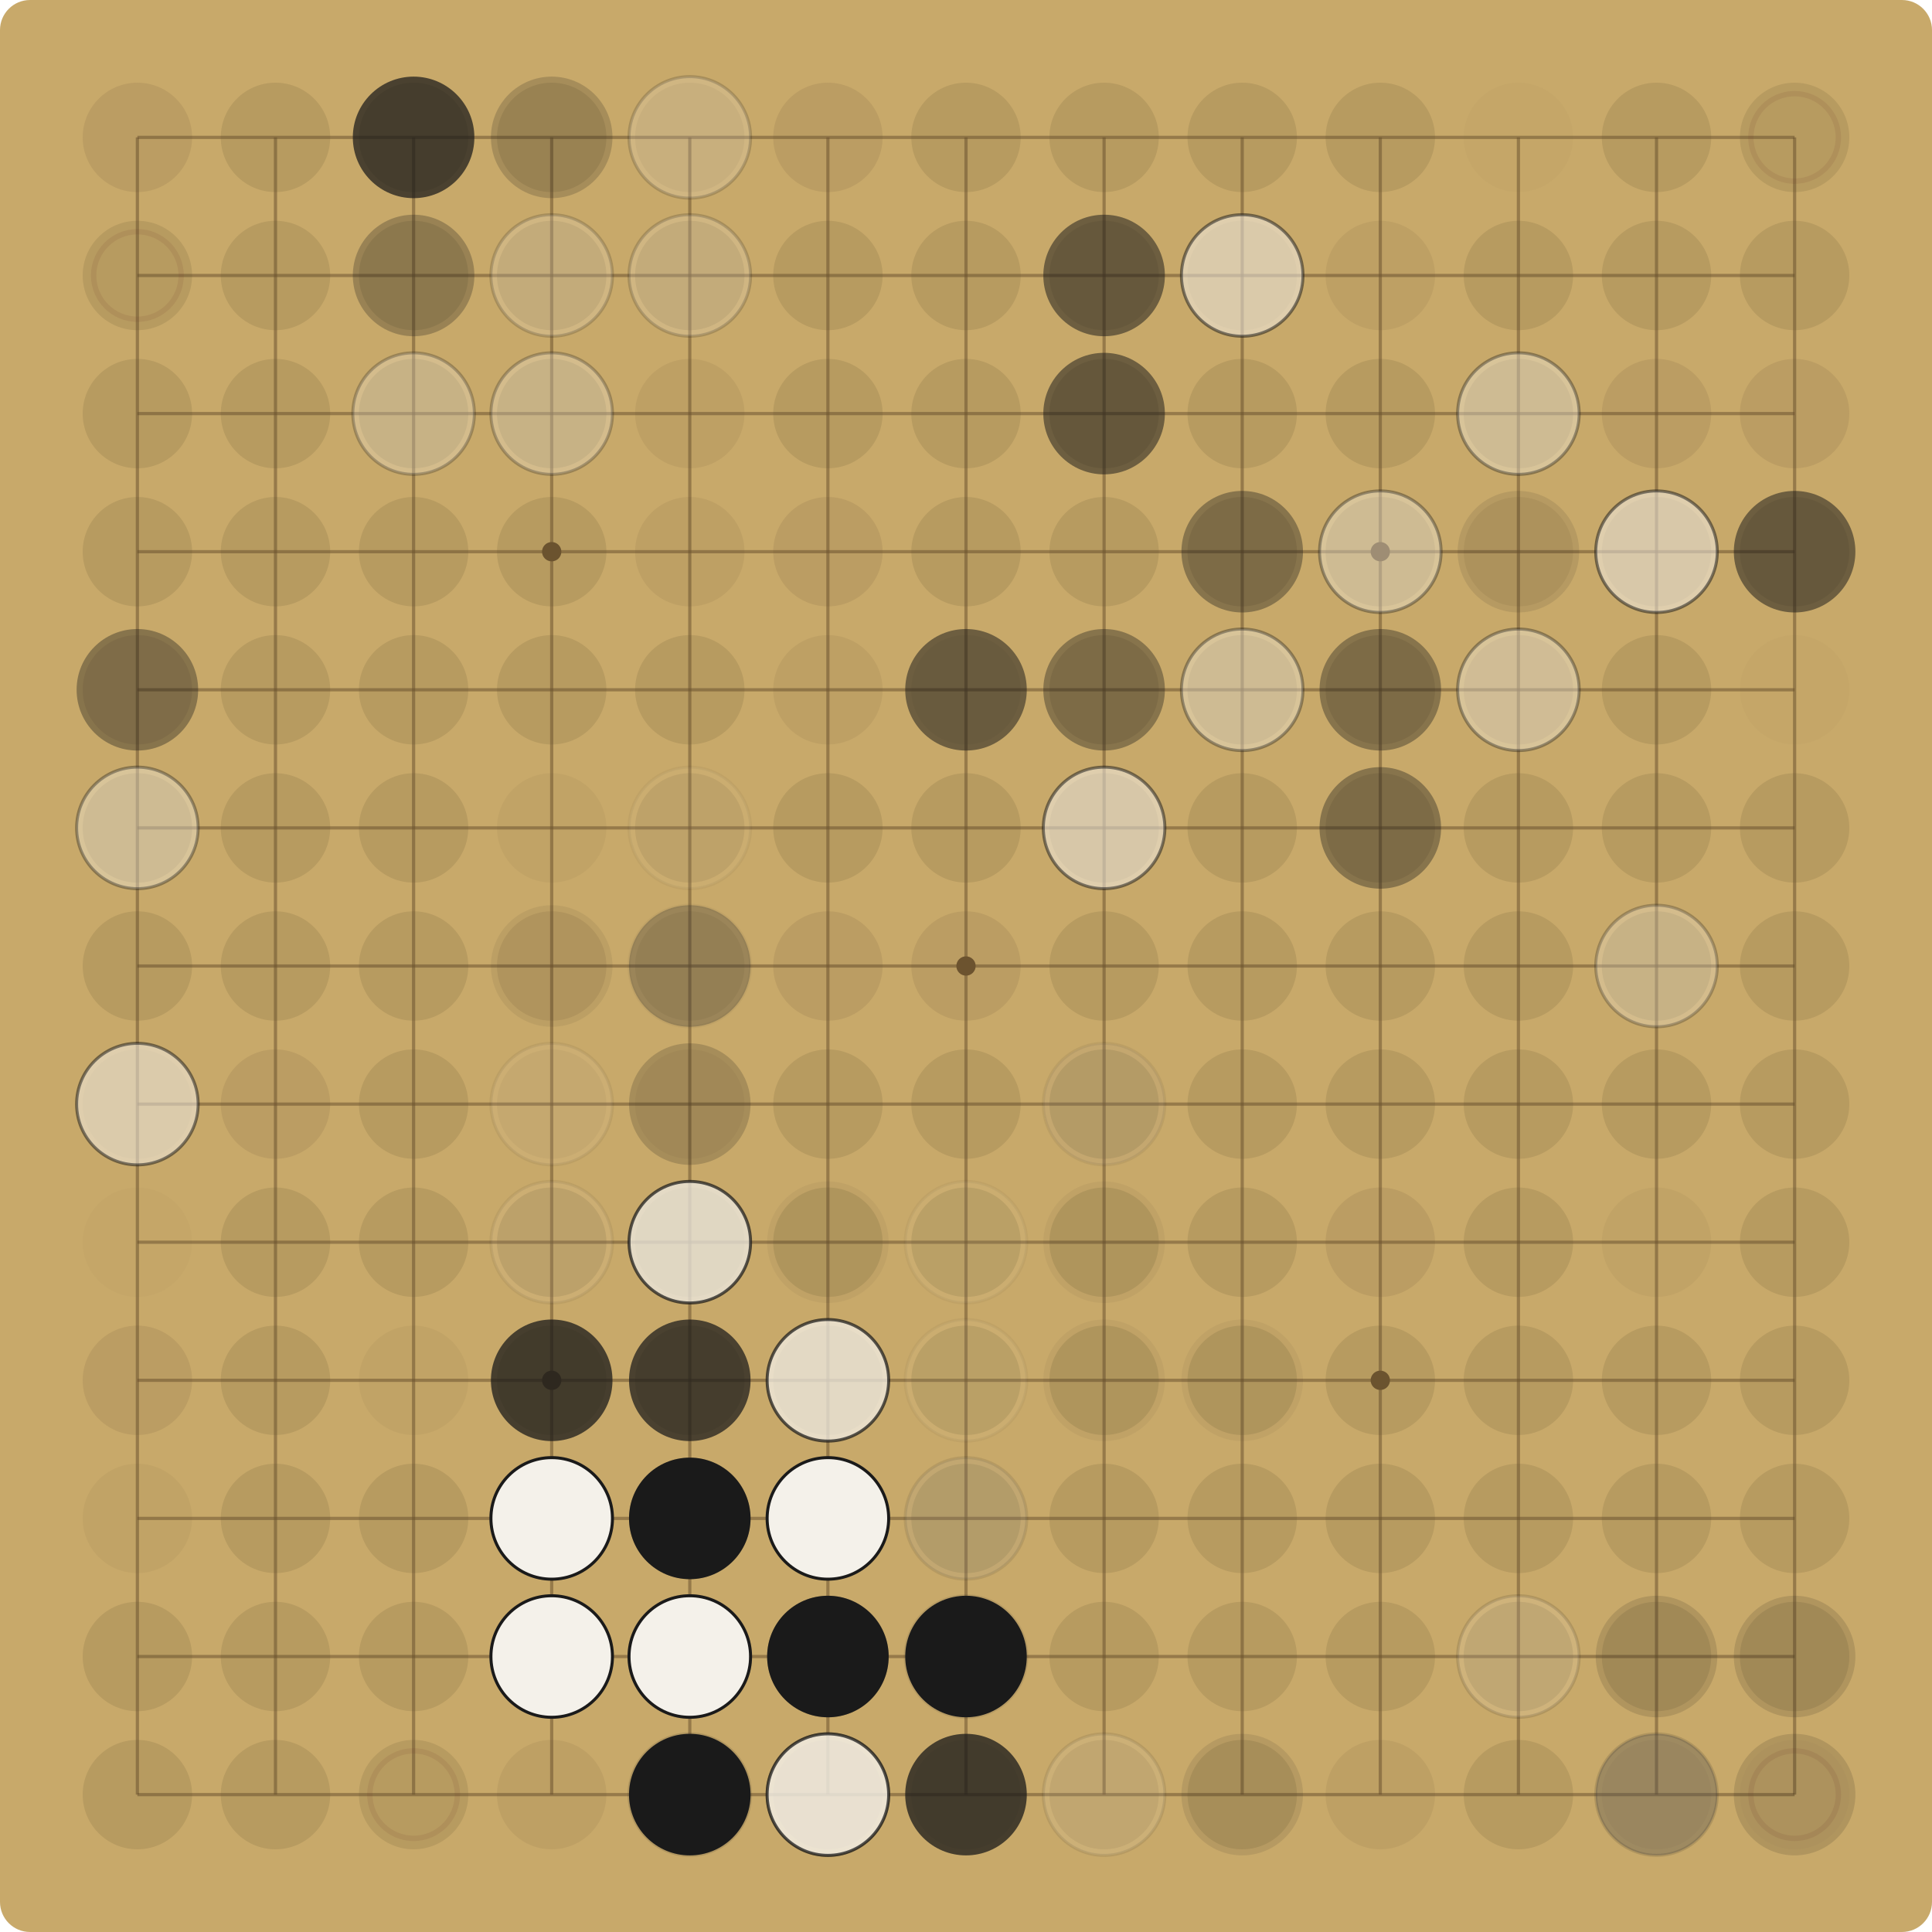
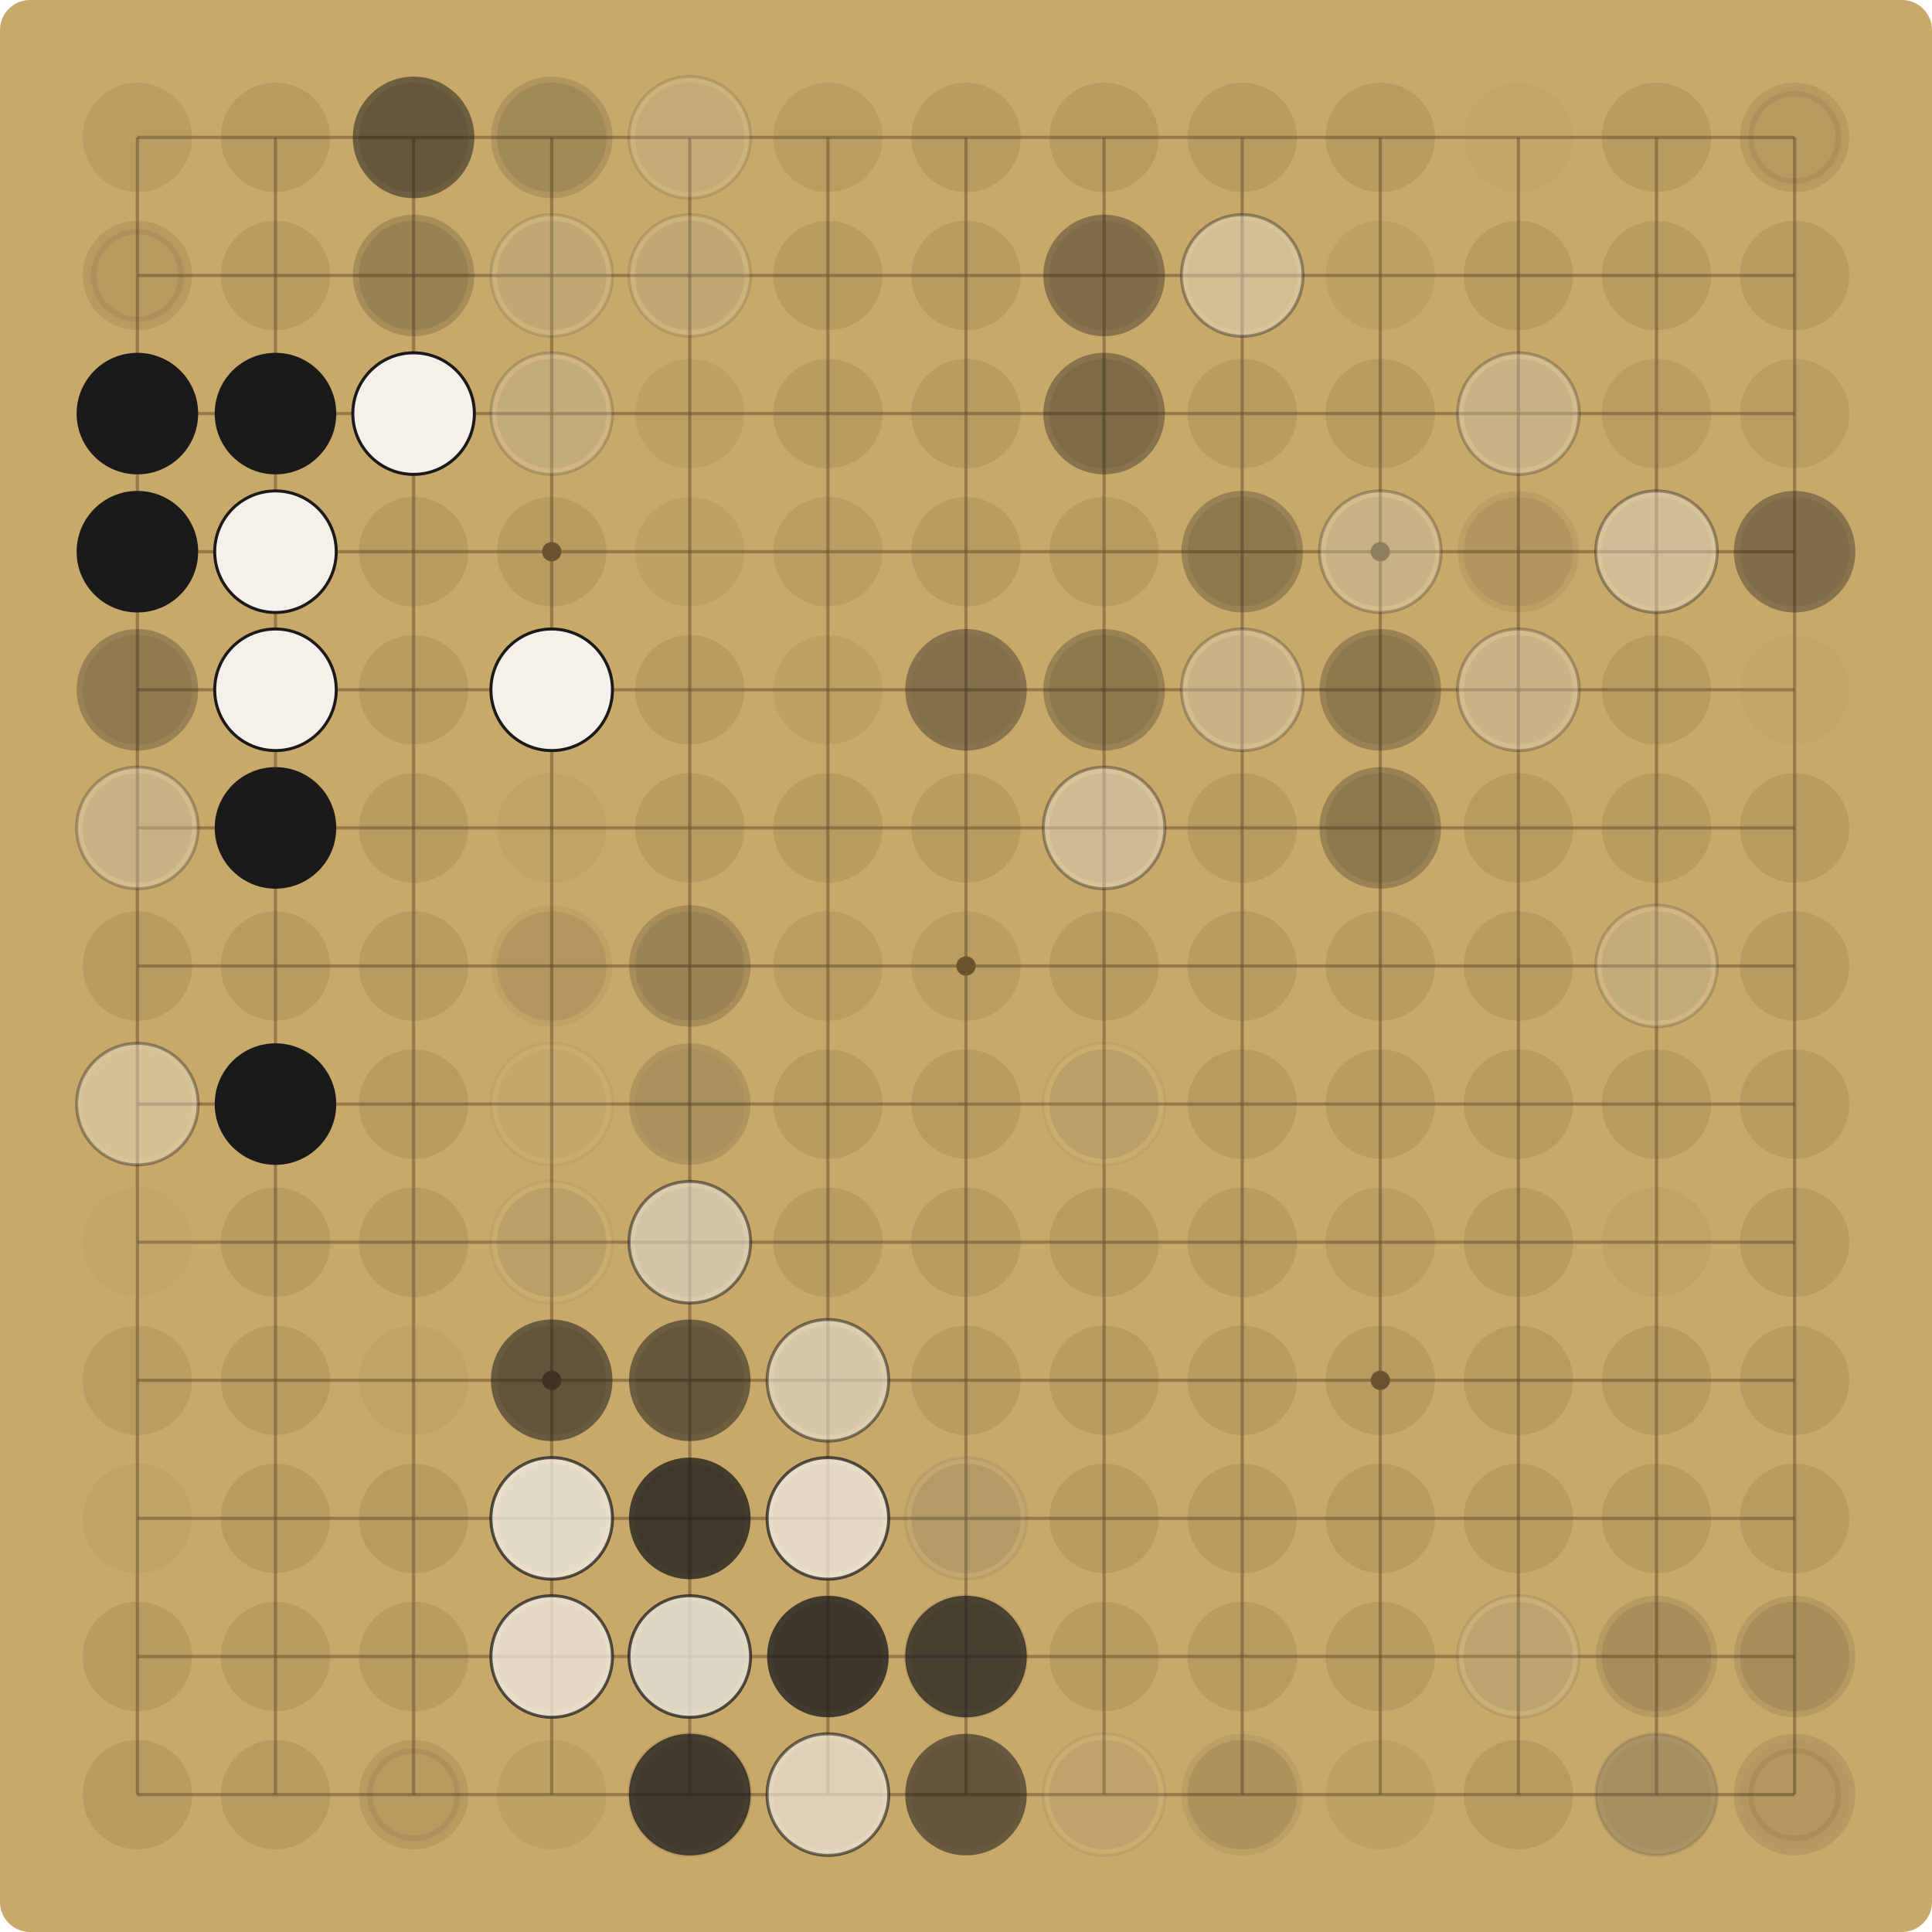
<svg xmlns="http://www.w3.org/2000/svg" viewBox="0 0 900.00 900.00" width="900" height="900">
  <rect x="0" y="0" width="900.00" height="900.00" fill="#C8A96A" rx="14" />
  <g stroke="#6E5530" stroke-opacity="0.55" stroke-width="1.5">
    <line x1="64.00" y1="64.00" x2="64.00" y2="836.00" />
    <line x1="64.00" y1="64.00" x2="836.00" y2="64.00" />
    <line x1="128.33" y1="64.00" x2="128.33" y2="836.00" />
    <line x1="64.00" y1="128.33" x2="836.00" y2="128.33" />
    <line x1="192.67" y1="64.00" x2="192.67" y2="836.00" />
    <line x1="64.00" y1="192.67" x2="836.00" y2="192.67" />
    <line x1="257.00" y1="64.00" x2="257.00" y2="836.00" />
    <line x1="64.00" y1="257.00" x2="836.00" y2="257.00" />
    <line x1="321.33" y1="64.00" x2="321.33" y2="836.00" />
    <line x1="64.00" y1="321.33" x2="836.00" y2="321.33" />
    <line x1="385.67" y1="64.00" x2="385.67" y2="836.00" />
    <line x1="64.00" y1="385.67" x2="836.00" y2="385.67" />
    <line x1="450.00" y1="64.00" x2="450.00" y2="836.00" />
    <line x1="64.00" y1="450.00" x2="836.00" y2="450.00" />
    <line x1="514.33" y1="64.00" x2="514.33" y2="836.00" />
    <line x1="64.00" y1="514.33" x2="836.00" y2="514.33" />
    <line x1="578.67" y1="64.00" x2="578.67" y2="836.00" />
    <line x1="64.00" y1="578.67" x2="836.00" y2="578.67" />
    <line x1="643.00" y1="64.00" x2="643.00" y2="836.00" />
    <line x1="64.00" y1="643.00" x2="836.00" y2="643.00" />
    <line x1="707.33" y1="64.00" x2="707.33" y2="836.00" />
    <line x1="64.00" y1="707.33" x2="836.00" y2="707.33" />
    <line x1="771.67" y1="64.00" x2="771.67" y2="836.00" />
    <line x1="64.00" y1="771.67" x2="836.00" y2="771.67" />
    <line x1="836.00" y1="64.00" x2="836.00" y2="836.00" />
    <line x1="64.00" y1="836.00" x2="836.00" y2="836.00" />
  </g>
  <g fill="#6E5530">
    <circle cx="257.00" cy="257.00" r="4.5" />
    <circle cx="257.00" cy="643.00" r="4.5" />
    <circle cx="643.00" cy="257.00" r="4.5" />
    <circle cx="643.00" cy="643.00" r="4.5" />
    <circle cx="450.00" cy="450.00" r="4.5" />
  </g>
  <circle cx="64.00" cy="64.00" r="25.48" fill="#5C4A2E" fill-opacity="0.12" />
  <circle cx="128.33" cy="64.00" r="25.48" fill="#5C4A2E" fill-opacity="0.15" />
  <circle cx="192.67" cy="64.00" r="25.48" fill="#5C4A2E" fill-opacity="0.15" />
-   <circle cx="192.67" cy="64.00" r="28.31" fill="#1A1A1A" fill-opacity="0.72" />
+   <circle cx="192.67" cy="64.00" r="28.31" fill="#1A1A1A" fill-opacity="0.52" />
  <circle cx="257.00" cy="64.00" r="25.48" fill="#5C4A2E" fill-opacity="0.15" />
-   <circle cx="257.00" cy="64.00" r="28.31" fill="#1A1A1A" fill-opacity="0.19" />
+   <circle cx="257.00" cy="64.00" r="28.31" fill="#1A1A1A" fill-opacity="0.14" />
  <circle cx="321.33" cy="64.00" r="25.48" fill="#5C4A2E" fill-opacity="0.09" />
-   <circle cx="321.33" cy="64.00" r="28.31" fill="#F4F1EA" fill-opacity="0.19" />
-   <circle cx="321.33" cy="64.00" r="28.31" fill="none" stroke="#1A1A1A" stroke-opacity="0.19" stroke-width="1.4" />
+   <circle cx="321.33" cy="64.00" r="28.31" fill="#F4F1EA" fill-opacity="0.14" />
+   <circle cx="321.33" cy="64.00" r="28.31" fill="none" stroke="#1A1A1A" stroke-opacity="0.14" stroke-width="1.4" />
  <circle cx="385.67" cy="64.00" r="25.48" fill="#5C4A2E" fill-opacity="0.12" />
  <circle cx="450.00" cy="64.00" r="25.48" fill="#5C4A2E" fill-opacity="0.15" />
  <circle cx="514.33" cy="64.00" r="25.48" fill="#5C4A2E" fill-opacity="0.15" />
  <circle cx="578.67" cy="64.00" r="25.48" fill="#5C4A2E" fill-opacity="0.15" />
  <circle cx="643.00" cy="64.00" r="25.48" fill="#5C4A2E" fill-opacity="0.15" />
  <circle cx="707.33" cy="64.00" r="25.48" fill="#5C4A2E" fill-opacity="0.03" />
  <circle cx="771.67" cy="64.00" r="25.48" fill="#5C4A2E" fill-opacity="0.15" />
  <circle cx="836.00" cy="64.00" r="25.48" fill="#5C4A2E" fill-opacity="0.15" />
  <circle cx="836.00" cy="64.00" r="20.38" fill="none" stroke="#7A3B2E" stroke-opacity="0.12" stroke-width="2.5" />
  <circle cx="64.00" cy="128.33" r="25.48" fill="#5C4A2E" fill-opacity="0.15" />
  <circle cx="64.00" cy="128.33" r="20.38" fill="none" stroke="#7A3B2E" stroke-opacity="0.12" stroke-width="2.5" />
  <circle cx="128.33" cy="128.33" r="25.48" fill="#5C4A2E" fill-opacity="0.15" />
  <circle cx="192.67" cy="128.33" r="25.48" fill="#5C4A2E" fill-opacity="0.15" />
-   <circle cx="192.67" cy="128.33" r="28.31" fill="#1A1A1A" fill-opacity="0.27" />
+   <circle cx="192.67" cy="128.33" r="28.31" fill="#1A1A1A" fill-opacity="0.19" />
  <circle cx="257.00" cy="128.33" r="25.48" fill="#5C4A2E" fill-opacity="0.15" />
-   <circle cx="257.00" cy="128.33" r="28.31" fill="#F4F1EA" fill-opacity="0.19" />
-   <circle cx="257.00" cy="128.33" r="28.31" fill="none" stroke="#1A1A1A" stroke-opacity="0.19" stroke-width="1.4" />
+   <circle cx="257.00" cy="128.33" r="28.31" fill="#F4F1EA" fill-opacity="0.14" />
+   <circle cx="257.00" cy="128.33" r="28.31" fill="none" stroke="#1A1A1A" stroke-opacity="0.14" stroke-width="1.4" />
  <circle cx="321.33" cy="128.33" r="25.48" fill="#5C4A2E" fill-opacity="0.15" />
-   <circle cx="321.33" cy="128.33" r="28.31" fill="#F4F1EA" fill-opacity="0.19" />
-   <circle cx="321.33" cy="128.33" r="28.31" fill="none" stroke="#1A1A1A" stroke-opacity="0.19" stroke-width="1.4" />
+   <circle cx="321.33" cy="128.33" r="28.31" fill="#F4F1EA" fill-opacity="0.14" />
+   <circle cx="321.33" cy="128.33" r="28.31" fill="none" stroke="#1A1A1A" stroke-opacity="0.14" stroke-width="1.4" />
  <circle cx="385.67" cy="128.33" r="25.48" fill="#5C4A2E" fill-opacity="0.15" />
  <circle cx="450.00" cy="128.33" r="25.48" fill="#5C4A2E" fill-opacity="0.15" />
  <circle cx="514.33" cy="128.33" r="25.48" fill="#5C4A2E" fill-opacity="0.12" />
-   <circle cx="514.33" cy="128.33" r="28.31" fill="#1A1A1A" fill-opacity="0.52" />
+   <circle cx="514.33" cy="128.33" r="28.31" fill="#1A1A1A" fill-opacity="0.37" />
  <circle cx="578.67" cy="128.33" r="25.48" fill="#5C4A2E" fill-opacity="0.09" />
-   <circle cx="578.67" cy="128.33" r="28.31" fill="#F4F1EA" fill-opacity="0.52" />
-   <circle cx="578.67" cy="128.33" r="28.31" fill="none" stroke="#1A1A1A" stroke-opacity="0.52" stroke-width="1.4" />
+   <circle cx="578.67" cy="128.33" r="28.31" fill="#F4F1EA" fill-opacity="0.37" />
+   <circle cx="578.67" cy="128.33" r="28.31" fill="none" stroke="#1A1A1A" stroke-opacity="0.37" stroke-width="1.4" />
  <circle cx="643.00" cy="128.33" r="25.48" fill="#5C4A2E" fill-opacity="0.09" />
  <circle cx="707.33" cy="128.33" r="25.48" fill="#5C4A2E" fill-opacity="0.15" />
  <circle cx="771.67" cy="128.33" r="25.48" fill="#5C4A2E" fill-opacity="0.15" />
  <circle cx="836.00" cy="128.33" r="25.48" fill="#5C4A2E" fill-opacity="0.15" />
  <circle cx="64.00" cy="192.67" r="25.48" fill="#5C4A2E" fill-opacity="0.15" />
+   <circle cx="64.00" cy="192.67" r="28.31" fill="#1A1A1A" fill-opacity="1.00" />
  <circle cx="128.33" cy="192.67" r="25.48" fill="#5C4A2E" fill-opacity="0.15" />
+   <circle cx="128.33" cy="192.67" r="28.31" fill="#1A1A1A" fill-opacity="1.00" />
  <circle cx="192.67" cy="192.67" r="25.48" fill="#5C4A2E" fill-opacity="0.15" />
-   <circle cx="192.67" cy="192.67" r="28.31" fill="#F4F1EA" fill-opacity="0.27" />
-   <circle cx="192.67" cy="192.67" r="28.31" fill="none" stroke="#1A1A1A" stroke-opacity="0.27" stroke-width="1.4" />
+   <circle cx="192.67" cy="192.67" r="28.31" fill="#F4F1EA" fill-opacity="0.19" />
+   <circle cx="192.67" cy="192.67" r="28.31" fill="none" stroke="#1A1A1A" stroke-opacity="0.19" stroke-width="1.4" />
+   <circle cx="192.67" cy="192.67" r="28.31" fill="#F4F1EA" fill-opacity="1.00" />
+   <circle cx="192.67" cy="192.67" r="28.31" fill="none" stroke="#1A1A1A" stroke-opacity="1.00" stroke-width="1.4" />
  <circle cx="257.00" cy="192.67" r="25.48" fill="#5C4A2E" fill-opacity="0.15" />
-   <circle cx="257.00" cy="192.67" r="28.31" fill="#F4F1EA" fill-opacity="0.27" />
-   <circle cx="257.00" cy="192.67" r="28.31" fill="none" stroke="#1A1A1A" stroke-opacity="0.27" stroke-width="1.4" />
+   <circle cx="257.00" cy="192.67" r="28.31" fill="#F4F1EA" fill-opacity="0.19" />
+   <circle cx="257.00" cy="192.67" r="28.31" fill="none" stroke="#1A1A1A" stroke-opacity="0.19" stroke-width="1.4" />
  <circle cx="321.33" cy="192.67" r="25.48" fill="#5C4A2E" fill-opacity="0.09" />
  <circle cx="385.67" cy="192.67" r="25.48" fill="#5C4A2E" fill-opacity="0.15" />
  <circle cx="450.00" cy="192.67" r="25.48" fill="#5C4A2E" fill-opacity="0.15" />
  <circle cx="514.33" cy="192.67" r="25.48" fill="#5C4A2E" fill-opacity="0.15" />
-   <circle cx="514.33" cy="192.67" r="28.31" fill="#1A1A1A" fill-opacity="0.52" />
+   <circle cx="514.33" cy="192.67" r="28.31" fill="#1A1A1A" fill-opacity="0.37" />
  <circle cx="578.67" cy="192.67" r="25.48" fill="#5C4A2E" fill-opacity="0.15" />
  <circle cx="643.00" cy="192.67" r="25.48" fill="#5C4A2E" fill-opacity="0.15" />
  <circle cx="707.33" cy="192.67" r="25.48" fill="#5C4A2E" fill-opacity="0.15" />
-   <circle cx="707.33" cy="192.67" r="28.31" fill="#F4F1EA" fill-opacity="0.37" />
-   <circle cx="707.33" cy="192.67" r="28.31" fill="none" stroke="#1A1A1A" stroke-opacity="0.37" stroke-width="1.4" />
+   <circle cx="707.33" cy="192.67" r="28.31" fill="#F4F1EA" fill-opacity="0.27" />
+   <circle cx="707.33" cy="192.67" r="28.31" fill="none" stroke="#1A1A1A" stroke-opacity="0.27" stroke-width="1.4" />
  <circle cx="771.67" cy="192.67" r="25.48" fill="#5C4A2E" fill-opacity="0.12" />
  <circle cx="836.00" cy="192.67" r="25.48" fill="#5C4A2E" fill-opacity="0.12" />
  <circle cx="64.00" cy="257.00" r="25.48" fill="#5C4A2E" fill-opacity="0.15" />
+   <circle cx="64.00" cy="257.00" r="28.31" fill="#1A1A1A" fill-opacity="1.00" />
  <circle cx="128.33" cy="257.00" r="25.48" fill="#5C4A2E" fill-opacity="0.15" />
+   <circle cx="128.33" cy="257.00" r="28.31" fill="#F4F1EA" fill-opacity="1.00" />
+   <circle cx="128.33" cy="257.00" r="28.31" fill="none" stroke="#1A1A1A" stroke-opacity="1.00" stroke-width="1.4" />
  <circle cx="192.67" cy="257.00" r="25.48" fill="#5C4A2E" fill-opacity="0.15" />
  <circle cx="257.00" cy="257.00" r="25.48" fill="#5C4A2E" fill-opacity="0.15" />
  <circle cx="321.33" cy="257.00" r="25.48" fill="#5C4A2E" fill-opacity="0.09" />
  <circle cx="385.67" cy="257.00" r="25.48" fill="#5C4A2E" fill-opacity="0.12" />
  <circle cx="450.00" cy="257.00" r="25.48" fill="#5C4A2E" fill-opacity="0.15" />
  <circle cx="514.33" cy="257.00" r="25.48" fill="#5C4A2E" fill-opacity="0.15" />
  <circle cx="578.67" cy="257.00" r="25.48" fill="#5C4A2E" fill-opacity="0.15" />
-   <circle cx="578.67" cy="257.00" r="28.31" fill="#1A1A1A" fill-opacity="0.37" />
+   <circle cx="578.67" cy="257.00" r="28.31" fill="#1A1A1A" fill-opacity="0.27" />
  <circle cx="643.00" cy="257.00" r="25.48" fill="#5C4A2E" fill-opacity="0.15" />
-   <circle cx="643.00" cy="257.00" r="28.31" fill="#F4F1EA" fill-opacity="0.37" />
-   <circle cx="643.00" cy="257.00" r="28.31" fill="none" stroke="#1A1A1A" stroke-opacity="0.37" stroke-width="1.4" />
+   <circle cx="643.00" cy="257.00" r="28.31" fill="#F4F1EA" fill-opacity="0.27" />
+   <circle cx="643.00" cy="257.00" r="28.31" fill="none" stroke="#1A1A1A" stroke-opacity="0.27" stroke-width="1.4" />
  <circle cx="707.33" cy="257.00" r="25.48" fill="#5C4A2E" fill-opacity="0.09" />
-   <circle cx="707.33" cy="257.00" r="28.31" fill="#1A1A1A" fill-opacity="0.10" />
+   <circle cx="707.33" cy="257.00" r="28.31" fill="#1A1A1A" fill-opacity="0.07" />
  <circle cx="771.67" cy="257.00" r="25.48" fill="#5C4A2E" fill-opacity="0.12" />
-   <circle cx="771.67" cy="257.00" r="28.31" fill="#F4F1EA" fill-opacity="0.52" />
-   <circle cx="771.67" cy="257.00" r="28.31" fill="none" stroke="#1A1A1A" stroke-opacity="0.52" stroke-width="1.4" />
+   <circle cx="771.67" cy="257.00" r="28.31" fill="#F4F1EA" fill-opacity="0.37" />
+   <circle cx="771.67" cy="257.00" r="28.31" fill="none" stroke="#1A1A1A" stroke-opacity="0.37" stroke-width="1.4" />
  <circle cx="836.00" cy="257.00" r="25.48" fill="#5C4A2E" fill-opacity="0.12" />
-   <circle cx="836.00" cy="257.00" r="28.31" fill="#1A1A1A" fill-opacity="0.52" />
+   <circle cx="836.00" cy="257.00" r="28.31" fill="#1A1A1A" fill-opacity="0.37" />
  <circle cx="64.00" cy="321.33" r="25.48" fill="#5C4A2E" fill-opacity="0.12" />
-   <circle cx="64.00" cy="321.33" r="28.31" fill="#1A1A1A" fill-opacity="0.37" />
+   <circle cx="64.00" cy="321.33" r="28.31" fill="#1A1A1A" fill-opacity="0.27" />
  <circle cx="128.33" cy="321.33" r="25.48" fill="#5C4A2E" fill-opacity="0.15" />
+   <circle cx="128.33" cy="321.33" r="28.31" fill="#F4F1EA" fill-opacity="1.00" />
+   <circle cx="128.33" cy="321.33" r="28.31" fill="none" stroke="#1A1A1A" stroke-opacity="1.00" stroke-width="1.4" />
  <circle cx="192.67" cy="321.33" r="25.48" fill="#5C4A2E" fill-opacity="0.15" />
  <circle cx="257.00" cy="321.33" r="25.48" fill="#5C4A2E" fill-opacity="0.15" />
+   <circle cx="257.00" cy="321.33" r="28.31" fill="#F4F1EA" fill-opacity="1.00" />
+   <circle cx="257.00" cy="321.33" r="28.31" fill="none" stroke="#1A1A1A" stroke-opacity="1.00" stroke-width="1.4" />
  <circle cx="321.33" cy="321.33" r="25.48" fill="#5C4A2E" fill-opacity="0.15" />
  <circle cx="385.67" cy="321.33" r="25.48" fill="#5C4A2E" fill-opacity="0.09" />
  <circle cx="450.00" cy="321.33" r="25.48" fill="#5C4A2E" fill-opacity="0.06" />
-   <circle cx="450.00" cy="321.33" r="28.31" fill="#1A1A1A" fill-opacity="0.52" />
+   <circle cx="450.00" cy="321.33" r="28.31" fill="#1A1A1A" fill-opacity="0.37" />
  <circle cx="514.33" cy="321.33" r="25.48" fill="#5C4A2E" fill-opacity="0.15" />
-   <circle cx="514.33" cy="321.33" r="28.31" fill="#1A1A1A" fill-opacity="0.37" />
+   <circle cx="514.33" cy="321.33" r="28.31" fill="#1A1A1A" fill-opacity="0.27" />
  <circle cx="578.67" cy="321.33" r="25.48" fill="#5C4A2E" fill-opacity="0.15" />
-   <circle cx="578.67" cy="321.33" r="28.31" fill="#F4F1EA" fill-opacity="0.37" />
-   <circle cx="578.67" cy="321.33" r="28.31" fill="none" stroke="#1A1A1A" stroke-opacity="0.37" stroke-width="1.4" />
+   <circle cx="578.67" cy="321.33" r="28.31" fill="#F4F1EA" fill-opacity="0.27" />
+   <circle cx="578.67" cy="321.33" r="28.31" fill="none" stroke="#1A1A1A" stroke-opacity="0.27" stroke-width="1.4" />
  <circle cx="643.00" cy="321.33" r="25.48" fill="#5C4A2E" fill-opacity="0.15" />
-   <circle cx="643.00" cy="321.33" r="28.31" fill="#1A1A1A" fill-opacity="0.37" />
+   <circle cx="643.00" cy="321.33" r="28.31" fill="#1A1A1A" fill-opacity="0.27" />
  <circle cx="707.33" cy="321.33" r="25.48" fill="#5C4A2E" fill-opacity="0.12" />
-   <circle cx="707.33" cy="321.33" r="28.31" fill="#F4F1EA" fill-opacity="0.37" />
-   <circle cx="707.33" cy="321.33" r="28.31" fill="none" stroke="#1A1A1A" stroke-opacity="0.37" stroke-width="1.4" />
+   <circle cx="707.33" cy="321.33" r="28.31" fill="#F4F1EA" fill-opacity="0.27" />
+   <circle cx="707.33" cy="321.33" r="28.31" fill="none" stroke="#1A1A1A" stroke-opacity="0.27" stroke-width="1.4" />
  <circle cx="771.67" cy="321.33" r="25.48" fill="#5C4A2E" fill-opacity="0.15" />
  <circle cx="836.00" cy="321.33" r="25.48" fill="#5C4A2E" fill-opacity="0.03" />
  <circle cx="64.00" cy="385.67" r="25.48" fill="#5C4A2E" fill-opacity="0.15" />
-   <circle cx="64.00" cy="385.67" r="28.31" fill="#F4F1EA" fill-opacity="0.37" />
-   <circle cx="64.00" cy="385.67" r="28.31" fill="none" stroke="#1A1A1A" stroke-opacity="0.37" stroke-width="1.4" />
+   <circle cx="64.00" cy="385.67" r="28.31" fill="#F4F1EA" fill-opacity="0.27" />
+   <circle cx="64.00" cy="385.67" r="28.31" fill="none" stroke="#1A1A1A" stroke-opacity="0.27" stroke-width="1.4" />
  <circle cx="128.33" cy="385.67" r="25.48" fill="#5C4A2E" fill-opacity="0.15" />
+   <circle cx="128.33" cy="385.67" r="28.31" fill="#1A1A1A" fill-opacity="1.00" />
  <circle cx="192.67" cy="385.67" r="25.48" fill="#5C4A2E" fill-opacity="0.15" />
  <circle cx="257.00" cy="385.67" r="25.48" fill="#5C4A2E" fill-opacity="0.06" />
-   <circle cx="321.33" cy="385.67" r="25.48" fill="#5C4A2E" fill-opacity="0.12" />
-   <circle cx="321.33" cy="385.67" r="28.31" fill="#F4F1EA" fill-opacity="0.05" />
-   <circle cx="321.33" cy="385.67" r="28.31" fill="none" stroke="#1A1A1A" stroke-opacity="0.05" stroke-width="1.4" />
+   <circle cx="321.33" cy="385.67" r="25.48" fill="#5C4A2E" fill-opacity="0.15" />
  <circle cx="385.67" cy="385.67" r="25.48" fill="#5C4A2E" fill-opacity="0.15" />
  <circle cx="450.00" cy="385.67" r="25.48" fill="#5C4A2E" fill-opacity="0.15" />
  <circle cx="514.33" cy="385.67" r="25.48" fill="#5C4A2E" fill-opacity="0.15" />
-   <circle cx="514.33" cy="385.67" r="28.31" fill="#F4F1EA" fill-opacity="0.52" />
-   <circle cx="514.33" cy="385.67" r="28.31" fill="none" stroke="#1A1A1A" stroke-opacity="0.52" stroke-width="1.4" />
+   <circle cx="514.33" cy="385.67" r="28.31" fill="#F4F1EA" fill-opacity="0.37" />
+   <circle cx="514.33" cy="385.67" r="28.31" fill="none" stroke="#1A1A1A" stroke-opacity="0.37" stroke-width="1.4" />
  <circle cx="578.67" cy="385.67" r="25.48" fill="#5C4A2E" fill-opacity="0.15" />
  <circle cx="643.00" cy="385.67" r="25.48" fill="#5C4A2E" fill-opacity="0.15" />
-   <circle cx="643.00" cy="385.67" r="28.31" fill="#1A1A1A" fill-opacity="0.37" />
+   <circle cx="643.00" cy="385.67" r="28.31" fill="#1A1A1A" fill-opacity="0.27" />
  <circle cx="707.33" cy="385.67" r="25.48" fill="#5C4A2E" fill-opacity="0.15" />
  <circle cx="771.67" cy="385.67" r="25.48" fill="#5C4A2E" fill-opacity="0.15" />
  <circle cx="836.00" cy="385.67" r="25.48" fill="#5C4A2E" fill-opacity="0.15" />
  <circle cx="64.00" cy="450.00" r="25.48" fill="#5C4A2E" fill-opacity="0.15" />
  <circle cx="128.33" cy="450.00" r="25.48" fill="#5C4A2E" fill-opacity="0.15" />
  <circle cx="192.67" cy="450.00" r="25.48" fill="#5C4A2E" fill-opacity="0.15" />
  <circle cx="257.00" cy="450.00" r="25.48" fill="#5C4A2E" fill-opacity="0.12" />
-   <circle cx="257.00" cy="450.00" r="28.31" fill="#1A1A1A" fill-opacity="0.07" />
-   <circle cx="321.33" cy="450.00" r="25.48" fill="#5C4A2E" fill-opacity="0.09" />
-   <circle cx="321.33" cy="450.00" r="28.31" fill="#F4F1EA" fill-opacity="0.05" />
-   <circle cx="321.33" cy="450.00" r="28.31" fill="none" stroke="#1A1A1A" stroke-opacity="0.05" stroke-width="1.4" />
-   <circle cx="321.33" cy="450.00" r="28.31" fill="#1A1A1A" fill-opacity="0.27" />
+   <circle cx="257.00" cy="450.00" r="28.31" fill="#1A1A1A" fill-opacity="0.05" />
+   <circle cx="321.33" cy="450.00" r="25.48" fill="#5C4A2E" fill-opacity="0.12" />
+   <circle cx="321.33" cy="450.00" r="28.31" fill="#1A1A1A" fill-opacity="0.19" />
  <circle cx="385.67" cy="450.00" r="25.48" fill="#5C4A2E" fill-opacity="0.12" />
  <circle cx="450.00" cy="450.00" r="25.48" fill="#5C4A2E" fill-opacity="0.12" />
  <circle cx="514.33" cy="450.00" r="25.48" fill="#5C4A2E" fill-opacity="0.15" />
  <circle cx="578.67" cy="450.00" r="25.48" fill="#5C4A2E" fill-opacity="0.15" />
  <circle cx="643.00" cy="450.00" r="25.48" fill="#5C4A2E" fill-opacity="0.15" />
  <circle cx="707.33" cy="450.00" r="25.48" fill="#5C4A2E" fill-opacity="0.15" />
  <circle cx="771.67" cy="450.00" r="25.48" fill="#5C4A2E" fill-opacity="0.15" />
-   <circle cx="771.67" cy="450.00" r="28.31" fill="#F4F1EA" fill-opacity="0.27" />
-   <circle cx="771.67" cy="450.00" r="28.31" fill="none" stroke="#1A1A1A" stroke-opacity="0.27" stroke-width="1.4" />
+   <circle cx="771.67" cy="450.00" r="28.31" fill="#F4F1EA" fill-opacity="0.19" />
+   <circle cx="771.67" cy="450.00" r="28.31" fill="none" stroke="#1A1A1A" stroke-opacity="0.19" stroke-width="1.4" />
  <circle cx="836.00" cy="450.00" r="25.48" fill="#5C4A2E" fill-opacity="0.15" />
  <circle cx="64.00" cy="514.33" r="25.48" fill="#5C4A2E" fill-opacity="0.06" />
-   <circle cx="64.00" cy="514.33" r="28.31" fill="#F4F1EA" fill-opacity="0.52" />
-   <circle cx="64.00" cy="514.33" r="28.31" fill="none" stroke="#1A1A1A" stroke-opacity="0.52" stroke-width="1.4" />
+   <circle cx="64.00" cy="514.33" r="28.31" fill="#F4F1EA" fill-opacity="0.37" />
+   <circle cx="64.00" cy="514.33" r="28.31" fill="none" stroke="#1A1A1A" stroke-opacity="0.37" stroke-width="1.4" />
  <circle cx="128.33" cy="514.33" r="25.48" fill="#5C4A2E" fill-opacity="0.12" />
+   <circle cx="128.33" cy="514.33" r="28.31" fill="#1A1A1A" fill-opacity="1.00" />
  <circle cx="192.67" cy="514.33" r="25.48" fill="#5C4A2E" fill-opacity="0.15" />
  <circle cx="257.00" cy="514.33" r="25.48" fill="#5C4A2E" fill-opacity="0.06" />
-   <circle cx="257.00" cy="514.33" r="28.31" fill="#F4F1EA" fill-opacity="0.07" />
-   <circle cx="257.00" cy="514.33" r="28.31" fill="none" stroke="#1A1A1A" stroke-opacity="0.07" stroke-width="1.4" />
+   <circle cx="257.00" cy="514.33" r="28.31" fill="#F4F1EA" fill-opacity="0.05" />
+   <circle cx="257.00" cy="514.33" r="28.31" fill="none" stroke="#1A1A1A" stroke-opacity="0.05" stroke-width="1.4" />
  <circle cx="321.33" cy="514.33" r="25.48" fill="#5C4A2E" fill-opacity="0.06" />
-   <circle cx="321.33" cy="514.33" r="28.31" fill="#1A1A1A" fill-opacity="0.19" />
+   <circle cx="321.33" cy="514.33" r="28.31" fill="#1A1A1A" fill-opacity="0.14" />
  <circle cx="385.67" cy="514.33" r="25.48" fill="#5C4A2E" fill-opacity="0.15" />
  <circle cx="450.00" cy="514.33" r="25.48" fill="#5C4A2E" fill-opacity="0.15" />
  <circle cx="514.33" cy="514.33" r="25.48" fill="#5C4A2E" fill-opacity="0.15" />
-   <circle cx="514.33" cy="514.33" r="28.31" fill="#1A1A1A" fill-opacity="0.05" />
-   <circle cx="514.33" cy="514.33" r="28.31" fill="#F4F1EA" fill-opacity="0.07" />
-   <circle cx="514.33" cy="514.33" r="28.31" fill="none" stroke="#1A1A1A" stroke-opacity="0.07" stroke-width="1.4" />
+   <circle cx="514.33" cy="514.33" r="28.31" fill="#F4F1EA" fill-opacity="0.05" />
+   <circle cx="514.33" cy="514.33" r="28.31" fill="none" stroke="#1A1A1A" stroke-opacity="0.05" stroke-width="1.4" />
  <circle cx="578.67" cy="514.33" r="25.48" fill="#5C4A2E" fill-opacity="0.15" />
  <circle cx="643.00" cy="514.33" r="25.48" fill="#5C4A2E" fill-opacity="0.15" />
  <circle cx="707.33" cy="514.33" r="25.48" fill="#5C4A2E" fill-opacity="0.15" />
  <circle cx="771.67" cy="514.33" r="25.48" fill="#5C4A2E" fill-opacity="0.15" />
  <circle cx="836.00" cy="514.33" r="25.48" fill="#5C4A2E" fill-opacity="0.15" />
  <circle cx="64.00" cy="578.67" r="25.48" fill="#5C4A2E" fill-opacity="0.03" />
  <circle cx="128.33" cy="578.67" r="25.48" fill="#5C4A2E" fill-opacity="0.15" />
  <circle cx="192.67" cy="578.67" r="25.48" fill="#5C4A2E" fill-opacity="0.15" />
  <circle cx="257.00" cy="578.67" r="25.48" fill="#5C4A2E" fill-opacity="0.15" />
-   <circle cx="257.00" cy="578.67" r="28.31" fill="#F4F1EA" fill-opacity="0.07" />
-   <circle cx="257.00" cy="578.67" r="28.31" fill="none" stroke="#1A1A1A" stroke-opacity="0.07" stroke-width="1.4" />
+   <circle cx="257.00" cy="578.67" r="28.31" fill="#F4F1EA" fill-opacity="0.05" />
+   <circle cx="257.00" cy="578.67" r="28.31" fill="none" stroke="#1A1A1A" stroke-opacity="0.05" stroke-width="1.4" />
  <circle cx="321.33" cy="578.67" r="25.48" fill="#5C4A2E" fill-opacity="0.15" />
-   <circle cx="321.33" cy="578.67" r="28.31" fill="#1A1A1A" fill-opacity="0.07" />
-   <circle cx="321.33" cy="578.67" r="28.31" fill="#F4F1EA" fill-opacity="0.72" />
-   <circle cx="321.33" cy="578.67" r="28.31" fill="none" stroke="#1A1A1A" stroke-opacity="0.72" stroke-width="1.4" />
+   <circle cx="321.33" cy="578.67" r="28.31" fill="#1A1A1A" fill-opacity="0.05" />
+   <circle cx="321.33" cy="578.67" r="28.31" fill="#F4F1EA" fill-opacity="0.52" />
+   <circle cx="321.33" cy="578.67" r="28.31" fill="none" stroke="#1A1A1A" stroke-opacity="0.52" stroke-width="1.4" />
  <circle cx="385.67" cy="578.67" r="25.48" fill="#5C4A2E" fill-opacity="0.15" />
-   <circle cx="385.67" cy="578.67" r="28.31" fill="#1A1A1A" fill-opacity="0.05" />
  <circle cx="450.00" cy="578.67" r="25.48" fill="#5C4A2E" fill-opacity="0.15" />
-   <circle cx="450.00" cy="578.67" r="28.31" fill="#F4F1EA" fill-opacity="0.05" />
-   <circle cx="450.00" cy="578.67" r="28.31" fill="none" stroke="#1A1A1A" stroke-opacity="0.05" stroke-width="1.4" />
  <circle cx="514.33" cy="578.67" r="25.48" fill="#5C4A2E" fill-opacity="0.15" />
-   <circle cx="514.33" cy="578.67" r="28.31" fill="#1A1A1A" fill-opacity="0.05" />
  <circle cx="578.67" cy="578.67" r="25.48" fill="#5C4A2E" fill-opacity="0.15" />
  <circle cx="643.00" cy="578.67" r="25.48" fill="#5C4A2E" fill-opacity="0.12" />
  <circle cx="707.33" cy="578.67" r="25.48" fill="#5C4A2E" fill-opacity="0.15" />
  <circle cx="771.67" cy="578.67" r="25.48" fill="#5C4A2E" fill-opacity="0.06" />
  <circle cx="836.00" cy="578.67" r="25.48" fill="#5C4A2E" fill-opacity="0.15" />
  <circle cx="64.00" cy="643.00" r="25.48" fill="#5C4A2E" fill-opacity="0.12" />
  <circle cx="128.33" cy="643.00" r="25.48" fill="#5C4A2E" fill-opacity="0.15" />
  <circle cx="192.67" cy="643.00" r="25.48" fill="#5C4A2E" fill-opacity="0.06" />
  <circle cx="257.00" cy="643.00" r="25.48" fill="#5C4A2E" fill-opacity="0.15" />
-   <circle cx="257.00" cy="643.00" r="28.31" fill="#1A1A1A" fill-opacity="0.07" />
-   <circle cx="257.00" cy="643.00" r="28.31" fill="#1A1A1A" fill-opacity="0.72" />
+   <circle cx="257.00" cy="643.00" r="28.31" fill="#1A1A1A" fill-opacity="0.05" />
+   <circle cx="257.00" cy="643.00" r="28.31" fill="#1A1A1A" fill-opacity="0.52" />
  <circle cx="321.33" cy="643.00" r="25.48" fill="#5C4A2E" fill-opacity="0.15" />
-   <circle cx="321.33" cy="643.00" r="28.31" fill="#1A1A1A" fill-opacity="0.72" />
+   <circle cx="321.33" cy="643.00" r="28.31" fill="#1A1A1A" fill-opacity="0.52" />
  <circle cx="385.67" cy="643.00" r="25.48" fill="#5C4A2E" fill-opacity="0.15" />
-   <circle cx="385.67" cy="643.00" r="28.31" fill="#F4F1EA" fill-opacity="0.72" />
-   <circle cx="385.67" cy="643.00" r="28.31" fill="none" stroke="#1A1A1A" stroke-opacity="0.72" stroke-width="1.4" />
+   <circle cx="385.67" cy="643.00" r="28.31" fill="#F4F1EA" fill-opacity="0.52" />
+   <circle cx="385.67" cy="643.00" r="28.31" fill="none" stroke="#1A1A1A" stroke-opacity="0.52" stroke-width="1.4" />
  <circle cx="450.00" cy="643.00" r="25.48" fill="#5C4A2E" fill-opacity="0.15" />
-   <circle cx="450.00" cy="643.00" r="28.31" fill="#F4F1EA" fill-opacity="0.05" />
-   <circle cx="450.00" cy="643.00" r="28.31" fill="none" stroke="#1A1A1A" stroke-opacity="0.05" stroke-width="1.4" />
  <circle cx="514.33" cy="643.00" r="25.48" fill="#5C4A2E" fill-opacity="0.15" />
-   <circle cx="514.33" cy="643.00" r="28.31" fill="#1A1A1A" fill-opacity="0.05" />
  <circle cx="578.67" cy="643.00" r="25.48" fill="#5C4A2E" fill-opacity="0.15" />
-   <circle cx="578.67" cy="643.00" r="28.31" fill="#1A1A1A" fill-opacity="0.05" />
  <circle cx="643.00" cy="643.00" r="25.48" fill="#5C4A2E" fill-opacity="0.15" />
  <circle cx="707.33" cy="643.00" r="25.48" fill="#5C4A2E" fill-opacity="0.15" />
  <circle cx="771.67" cy="643.00" r="25.48" fill="#5C4A2E" fill-opacity="0.15" />
  <circle cx="836.00" cy="643.00" r="25.48" fill="#5C4A2E" fill-opacity="0.15" />
  <circle cx="64.00" cy="707.33" r="25.48" fill="#5C4A2E" fill-opacity="0.06" />
  <circle cx="128.33" cy="707.33" r="25.48" fill="#5C4A2E" fill-opacity="0.15" />
  <circle cx="192.67" cy="707.33" r="25.48" fill="#5C4A2E" fill-opacity="0.15" />
  <circle cx="257.00" cy="707.33" r="25.48" fill="#5C4A2E" fill-opacity="0.15" />
-   <circle cx="257.00" cy="707.33" r="28.31" fill="#F4F1EA" fill-opacity="0.07" />
-   <circle cx="257.00" cy="707.33" r="28.31" fill="none" stroke="#1A1A1A" stroke-opacity="0.07" stroke-width="1.4" />
-   <circle cx="257.00" cy="707.33" r="28.31" fill="#F4F1EA" fill-opacity="1.00" />
-   <circle cx="257.00" cy="707.33" r="28.31" fill="none" stroke="#1A1A1A" stroke-opacity="1.00" stroke-width="1.4" />
+   <circle cx="257.00" cy="707.33" r="28.31" fill="#F4F1EA" fill-opacity="0.05" />
+   <circle cx="257.00" cy="707.33" r="28.31" fill="none" stroke="#1A1A1A" stroke-opacity="0.05" stroke-width="1.4" />
+   <circle cx="257.00" cy="707.33" r="28.31" fill="#F4F1EA" fill-opacity="0.72" />
+   <circle cx="257.00" cy="707.33" r="28.31" fill="none" stroke="#1A1A1A" stroke-opacity="0.72" stroke-width="1.4" />
  <circle cx="321.33" cy="707.33" r="25.48" fill="#5C4A2E" fill-opacity="0.15" />
-   <circle cx="321.33" cy="707.33" r="28.31" fill="#1A1A1A" fill-opacity="0.19" />
-   <circle cx="321.33" cy="707.33" r="28.31" fill="#1A1A1A" fill-opacity="1.00" />
+   <circle cx="321.33" cy="707.33" r="28.31" fill="#1A1A1A" fill-opacity="0.14" />
+   <circle cx="321.33" cy="707.33" r="28.31" fill="#1A1A1A" fill-opacity="0.72" />
  <circle cx="385.67" cy="707.33" r="25.48" fill="#5C4A2E" fill-opacity="0.15" />
-   <circle cx="385.67" cy="707.33" r="28.31" fill="#F4F1EA" fill-opacity="1.00" />
-   <circle cx="385.67" cy="707.33" r="28.31" fill="none" stroke="#1A1A1A" stroke-opacity="1.00" stroke-width="1.4" />
+   <circle cx="385.67" cy="707.33" r="28.31" fill="#F4F1EA" fill-opacity="0.72" />
+   <circle cx="385.67" cy="707.33" r="28.31" fill="none" stroke="#1A1A1A" stroke-opacity="0.72" stroke-width="1.4" />
  <circle cx="450.00" cy="707.33" r="25.48" fill="#5C4A2E" fill-opacity="0.15" />
-   <circle cx="450.00" cy="707.33" r="28.31" fill="#1A1A1A" fill-opacity="0.07" />
-   <circle cx="450.00" cy="707.33" r="28.31" fill="#F4F1EA" fill-opacity="0.10" />
-   <circle cx="450.00" cy="707.33" r="28.31" fill="none" stroke="#1A1A1A" stroke-opacity="0.10" stroke-width="1.4" />
+   <circle cx="450.00" cy="707.33" r="28.31" fill="#1A1A1A" fill-opacity="0.05" />
+   <circle cx="450.00" cy="707.33" r="28.31" fill="#F4F1EA" fill-opacity="0.07" />
+   <circle cx="450.00" cy="707.33" r="28.31" fill="none" stroke="#1A1A1A" stroke-opacity="0.07" stroke-width="1.4" />
  <circle cx="514.33" cy="707.33" r="25.48" fill="#5C4A2E" fill-opacity="0.15" />
  <circle cx="578.67" cy="707.33" r="25.48" fill="#5C4A2E" fill-opacity="0.15" />
  <circle cx="643.00" cy="707.33" r="25.48" fill="#5C4A2E" fill-opacity="0.15" />
  <circle cx="707.33" cy="707.33" r="25.48" fill="#5C4A2E" fill-opacity="0.15" />
  <circle cx="771.67" cy="707.33" r="25.48" fill="#5C4A2E" fill-opacity="0.15" />
  <circle cx="836.00" cy="707.33" r="25.48" fill="#5C4A2E" fill-opacity="0.15" />
  <circle cx="64.00" cy="771.67" r="25.48" fill="#5C4A2E" fill-opacity="0.15" />
  <circle cx="128.33" cy="771.67" r="25.48" fill="#5C4A2E" fill-opacity="0.15" />
  <circle cx="192.67" cy="771.67" r="25.48" fill="#5C4A2E" fill-opacity="0.15" />
  <circle cx="257.00" cy="771.67" r="25.48" fill="#5C4A2E" fill-opacity="0.15" />
-   <circle cx="257.00" cy="771.67" r="28.31" fill="#F4F1EA" fill-opacity="1.00" />
-   <circle cx="257.00" cy="771.67" r="28.31" fill="none" stroke="#1A1A1A" stroke-opacity="1.00" stroke-width="1.4" />
+   <circle cx="257.00" cy="771.67" r="28.31" fill="#F4F1EA" fill-opacity="0.72" />
+   <circle cx="257.00" cy="771.67" r="28.31" fill="none" stroke="#1A1A1A" stroke-opacity="0.72" stroke-width="1.4" />
  <circle cx="321.33" cy="771.67" r="25.48" fill="#5C4A2E" fill-opacity="0.15" />
-   <circle cx="321.33" cy="771.67" r="28.31" fill="#F4F1EA" fill-opacity="0.10" />
-   <circle cx="321.33" cy="771.67" r="28.31" fill="none" stroke="#1A1A1A" stroke-opacity="0.10" stroke-width="1.4" />
-   <circle cx="321.33" cy="771.67" r="28.31" fill="#1A1A1A" fill-opacity="0.19" />
-   <circle cx="321.33" cy="771.67" r="28.31" fill="#F4F1EA" fill-opacity="1.00" />
-   <circle cx="321.33" cy="771.67" r="28.31" fill="none" stroke="#1A1A1A" stroke-opacity="1.00" stroke-width="1.4" />
+   <circle cx="321.33" cy="771.67" r="28.31" fill="#F4F1EA" fill-opacity="0.07" />
+   <circle cx="321.33" cy="771.67" r="28.31" fill="none" stroke="#1A1A1A" stroke-opacity="0.07" stroke-width="1.4" />
+   <circle cx="321.33" cy="771.67" r="28.31" fill="#1A1A1A" fill-opacity="0.14" />
+   <circle cx="321.33" cy="771.67" r="28.31" fill="#F4F1EA" fill-opacity="0.72" />
+   <circle cx="321.33" cy="771.67" r="28.31" fill="none" stroke="#1A1A1A" stroke-opacity="0.72" stroke-width="1.4" />
  <circle cx="385.67" cy="771.67" r="25.48" fill="#5C4A2E" fill-opacity="0.15" />
+   <circle cx="385.67" cy="771.67" r="28.31" fill="#1A1A1A" fill-opacity="0.07" />
  <circle cx="385.67" cy="771.67" r="28.31" fill="#1A1A1A" fill-opacity="0.10" />
-   <circle cx="385.67" cy="771.67" r="28.31" fill="#1A1A1A" fill-opacity="0.14" />
-   <circle cx="385.67" cy="771.67" r="28.31" fill="#1A1A1A" fill-opacity="1.00" />
+   <circle cx="385.67" cy="771.67" r="28.31" fill="#1A1A1A" fill-opacity="0.72" />
  <circle cx="450.00" cy="771.67" r="25.48" fill="#5C4A2E" fill-opacity="0.15" />
-   <circle cx="450.00" cy="771.67" r="28.31" fill="#F4F1EA" fill-opacity="0.10" />
-   <circle cx="450.00" cy="771.67" r="28.31" fill="none" stroke="#1A1A1A" stroke-opacity="0.10" stroke-width="1.4" />
-   <circle cx="450.00" cy="771.67" r="28.31" fill="#1A1A1A" fill-opacity="1.00" />
+   <circle cx="450.00" cy="771.67" r="28.31" fill="#F4F1EA" fill-opacity="0.07" />
+   <circle cx="450.00" cy="771.67" r="28.31" fill="none" stroke="#1A1A1A" stroke-opacity="0.07" stroke-width="1.4" />
+   <circle cx="450.00" cy="771.67" r="28.31" fill="#1A1A1A" fill-opacity="0.72" />
  <circle cx="514.33" cy="771.67" r="25.48" fill="#5C4A2E" fill-opacity="0.15" />
  <circle cx="578.67" cy="771.67" r="25.48" fill="#5C4A2E" fill-opacity="0.15" />
  <circle cx="643.00" cy="771.67" r="25.48" fill="#5C4A2E" fill-opacity="0.15" />
  <circle cx="707.33" cy="771.67" r="25.48" fill="#5C4A2E" fill-opacity="0.15" />
-   <circle cx="707.33" cy="771.67" r="28.31" fill="#F4F1EA" fill-opacity="0.14" />
-   <circle cx="707.33" cy="771.67" r="28.31" fill="none" stroke="#1A1A1A" stroke-opacity="0.14" stroke-width="1.4" />
+   <circle cx="707.33" cy="771.67" r="28.31" fill="#F4F1EA" fill-opacity="0.10" />
+   <circle cx="707.33" cy="771.67" r="28.31" fill="none" stroke="#1A1A1A" stroke-opacity="0.10" stroke-width="1.4" />
  <circle cx="771.67" cy="771.67" r="25.48" fill="#5C4A2E" fill-opacity="0.15" />
-   <circle cx="771.67" cy="771.67" r="28.31" fill="#1A1A1A" fill-opacity="0.14" />
+   <circle cx="771.67" cy="771.67" r="28.31" fill="#1A1A1A" fill-opacity="0.10" />
  <circle cx="836.00" cy="771.67" r="25.48" fill="#5C4A2E" fill-opacity="0.15" />
-   <circle cx="836.00" cy="771.67" r="28.31" fill="#1A1A1A" fill-opacity="0.14" />
+   <circle cx="836.00" cy="771.67" r="28.31" fill="#1A1A1A" fill-opacity="0.10" />
  <circle cx="64.00" cy="836.00" r="25.48" fill="#5C4A2E" fill-opacity="0.15" />
  <circle cx="128.33" cy="836.00" r="25.48" fill="#5C4A2E" fill-opacity="0.15" />
  <circle cx="192.67" cy="836.00" r="25.48" fill="#5C4A2E" fill-opacity="0.15" />
  <circle cx="192.67" cy="836.00" r="20.38" fill="none" stroke="#7A3B2E" stroke-opacity="0.12" stroke-width="2.5" />
  <circle cx="257.00" cy="836.00" r="25.48" fill="#5C4A2E" fill-opacity="0.09" />
  <circle cx="321.33" cy="836.00" r="25.48" fill="#5C4A2E" fill-opacity="0.15" />
-   <circle cx="321.33" cy="836.00" r="28.31" fill="#F4F1EA" fill-opacity="0.14" />
-   <circle cx="321.33" cy="836.00" r="28.31" fill="none" stroke="#1A1A1A" stroke-opacity="0.14" stroke-width="1.4" />
-   <circle cx="321.33" cy="836.00" r="28.31" fill="#1A1A1A" fill-opacity="0.19" />
-   <circle cx="321.33" cy="836.00" r="28.31" fill="#1A1A1A" fill-opacity="1.00" />
+   <circle cx="321.33" cy="836.00" r="28.31" fill="#F4F1EA" fill-opacity="0.10" />
+   <circle cx="321.33" cy="836.00" r="28.31" fill="none" stroke="#1A1A1A" stroke-opacity="0.10" stroke-width="1.4" />
+   <circle cx="321.33" cy="836.00" r="28.31" fill="#1A1A1A" fill-opacity="0.14" />
+   <circle cx="321.33" cy="836.00" r="28.31" fill="#1A1A1A" fill-opacity="0.72" />
  <circle cx="385.67" cy="836.00" r="25.48" fill="#5C4A2E" fill-opacity="0.12" />
+   <circle cx="385.67" cy="836.00" r="28.31" fill="#F4F1EA" fill-opacity="0.10" />
+   <circle cx="385.67" cy="836.00" r="28.31" fill="none" stroke="#1A1A1A" stroke-opacity="0.10" stroke-width="1.4" />
  <circle cx="385.67" cy="836.00" r="28.31" fill="#F4F1EA" fill-opacity="0.14" />
  <circle cx="385.67" cy="836.00" r="28.31" fill="none" stroke="#1A1A1A" stroke-opacity="0.14" stroke-width="1.4" />
-   <circle cx="385.67" cy="836.00" r="28.31" fill="#F4F1EA" fill-opacity="0.19" />
-   <circle cx="385.67" cy="836.00" r="28.31" fill="none" stroke="#1A1A1A" stroke-opacity="0.19" stroke-width="1.4" />
-   <circle cx="385.67" cy="836.00" r="28.31" fill="#F4F1EA" fill-opacity="0.72" />
-   <circle cx="385.67" cy="836.00" r="28.31" fill="none" stroke="#1A1A1A" stroke-opacity="0.72" stroke-width="1.4" />
+   <circle cx="385.67" cy="836.00" r="28.31" fill="#F4F1EA" fill-opacity="0.52" />
+   <circle cx="385.67" cy="836.00" r="28.31" fill="none" stroke="#1A1A1A" stroke-opacity="0.52" stroke-width="1.4" />
  <circle cx="450.00" cy="836.00" r="25.48" fill="#5C4A2E" fill-opacity="0.09" />
-   <circle cx="450.00" cy="836.00" r="28.31" fill="#1A1A1A" fill-opacity="0.10" />
-   <circle cx="450.00" cy="836.00" r="28.31" fill="#1A1A1A" fill-opacity="0.72" />
+   <circle cx="450.00" cy="836.00" r="28.31" fill="#1A1A1A" fill-opacity="0.07" />
+   <circle cx="450.00" cy="836.00" r="28.31" fill="#1A1A1A" fill-opacity="0.52" />
  <circle cx="514.33" cy="836.00" r="25.48" fill="#5C4A2E" fill-opacity="0.12" />
-   <circle cx="514.33" cy="836.00" r="28.31" fill="#F4F1EA" fill-opacity="0.10" />
-   <circle cx="514.33" cy="836.00" r="28.31" fill="none" stroke="#1A1A1A" stroke-opacity="0.10" stroke-width="1.4" />
+   <circle cx="514.33" cy="836.00" r="28.31" fill="#F4F1EA" fill-opacity="0.07" />
+   <circle cx="514.33" cy="836.00" r="28.31" fill="none" stroke="#1A1A1A" stroke-opacity="0.07" stroke-width="1.4" />
  <circle cx="578.67" cy="836.00" r="25.48" fill="#5C4A2E" fill-opacity="0.15" />
-   <circle cx="578.67" cy="836.00" r="28.31" fill="#1A1A1A" fill-opacity="0.10" />
+   <circle cx="578.67" cy="836.00" r="28.31" fill="#1A1A1A" fill-opacity="0.07" />
  <circle cx="643.00" cy="836.00" r="25.48" fill="#5C4A2E" fill-opacity="0.09" />
  <circle cx="707.33" cy="836.00" r="25.48" fill="#5C4A2E" fill-opacity="0.15" />
  <circle cx="771.67" cy="836.00" r="25.48" fill="#5C4A2E" fill-opacity="0.06" />
-   <circle cx="771.67" cy="836.00" r="28.31" fill="#F4F1EA" fill-opacity="0.14" />
-   <circle cx="771.67" cy="836.00" r="28.31" fill="none" stroke="#1A1A1A" stroke-opacity="0.14" stroke-width="1.4" />
-   <circle cx="771.67" cy="836.00" r="28.31" fill="#1A1A1A" fill-opacity="0.27" />
+   <circle cx="771.67" cy="836.00" r="28.31" fill="#F4F1EA" fill-opacity="0.10" />
+   <circle cx="771.67" cy="836.00" r="28.31" fill="none" stroke="#1A1A1A" stroke-opacity="0.10" stroke-width="1.4" />
+   <circle cx="771.67" cy="836.00" r="28.31" fill="#1A1A1A" fill-opacity="0.19" />
  <circle cx="836.00" cy="836.00" r="25.48" fill="#5C4A2E" fill-opacity="0.03" />
  <circle cx="836.00" cy="836.00" r="20.38" fill="none" stroke="#7A3B2E" stroke-opacity="0.12" stroke-width="2.5" />
-   <circle cx="836.00" cy="836.00" r="28.31" fill="#1A1A1A" fill-opacity="0.14" />
+   <circle cx="836.00" cy="836.00" r="28.31" fill="#1A1A1A" fill-opacity="0.10" />
</svg>
